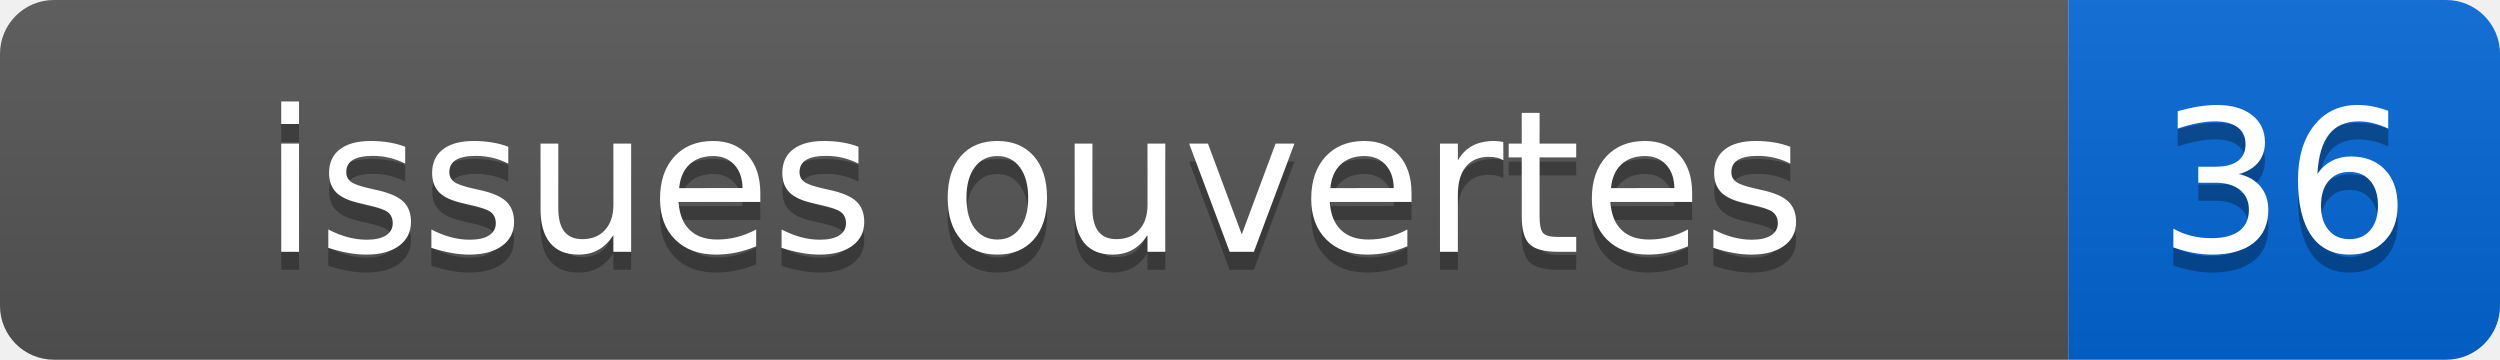
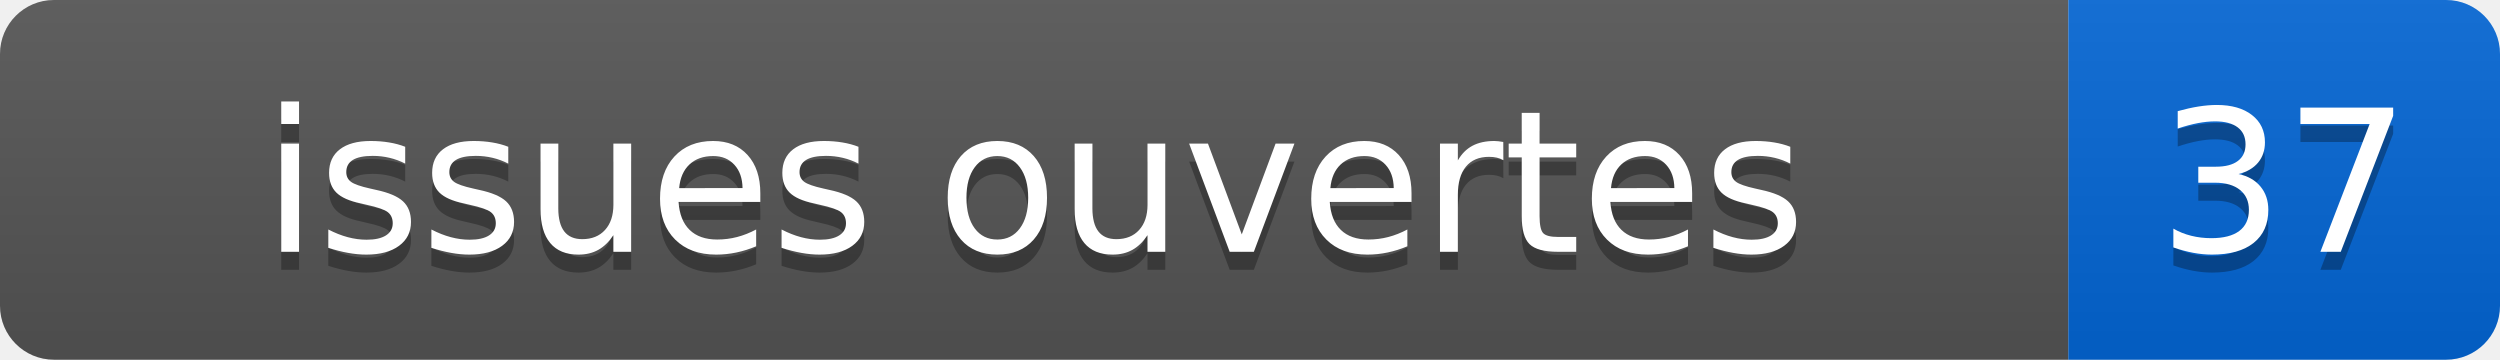
- <svg xmlns="http://www.w3.org/2000/svg" width="139" height="20" role="img" aria-label="issues ouvertes: 36">
+ <svg xmlns="http://www.w3.org/2000/svg" width="139" height="20" role="img" aria-label="issues ouvertes: 37">
  <linearGradient id="s" x2="0" y2="100%">
    <stop offset="0" stop-color="#bbb" stop-opacity=".1" />
    <stop offset="1" stop-opacity=".1" />
  </linearGradient>
  <clipPath id="r">
    <rect width="139" height="20" rx="3" fill="#fff" />
  </clipPath>
  <g clip-path="url(#r)">
    <rect width="115" height="20" fill="#555" />
    <rect x="115" width="24" height="20" fill="#0366d6" />
    <rect width="139" height="20" fill="url(#s)" />
  </g>
  <g fill="#fff" text-anchor="middle" font-family="Verdana,Geneva,DejaVu Sans,sans-serif" font-size="110">
    <text x="575" y="150" fill="#010101" fill-opacity=".3" transform="scale(.1)">issues ouvertes</text>
    <text x="575" y="140" transform="scale(.1)">issues ouvertes</text>
-     <text x="1270" y="150" fill="#010101" fill-opacity=".3" transform="scale(.1)">36</text>
-     <text x="1270" y="140" transform="scale(.1)">36</text>
+     <text x="1270" y="150" fill="#010101" fill-opacity=".3" transform="scale(.1)">37</text>
+     <text x="1270" y="140" transform="scale(.1)">37</text>
  </g>
</svg>
